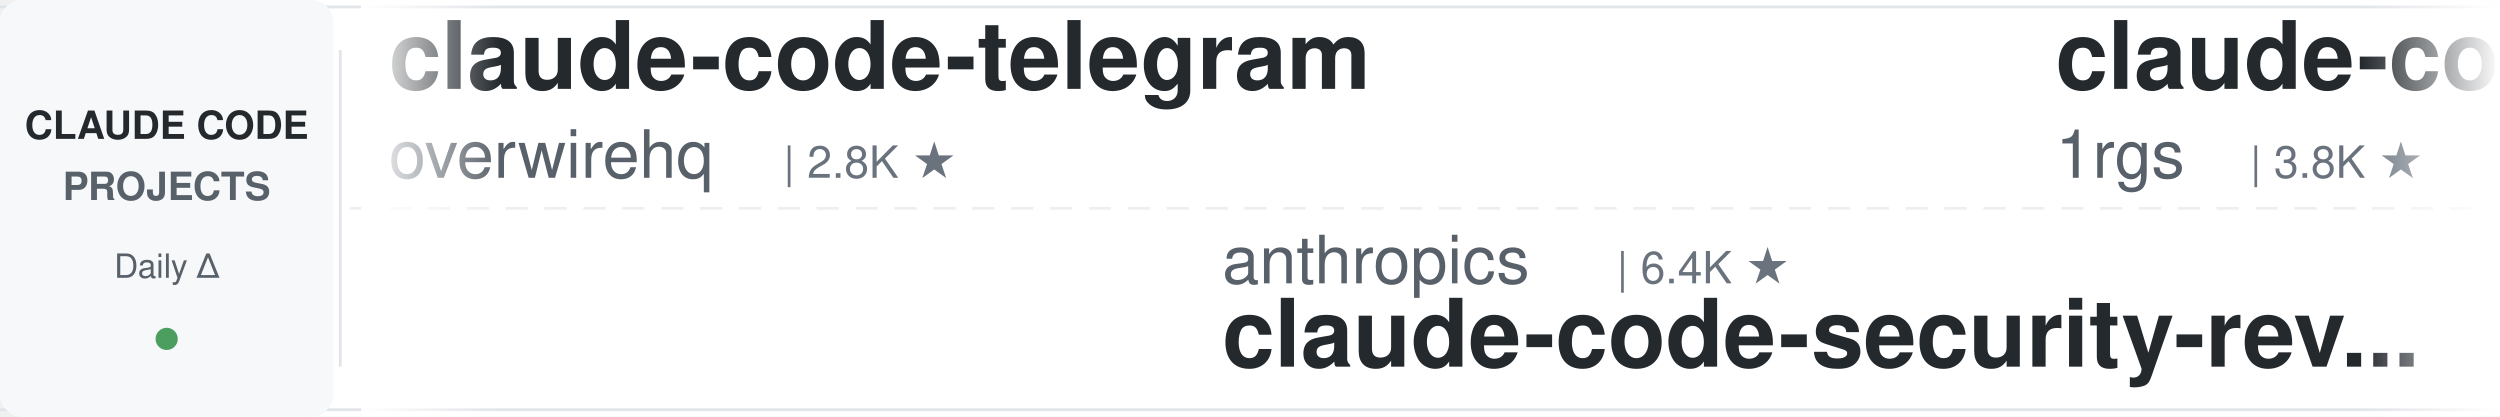
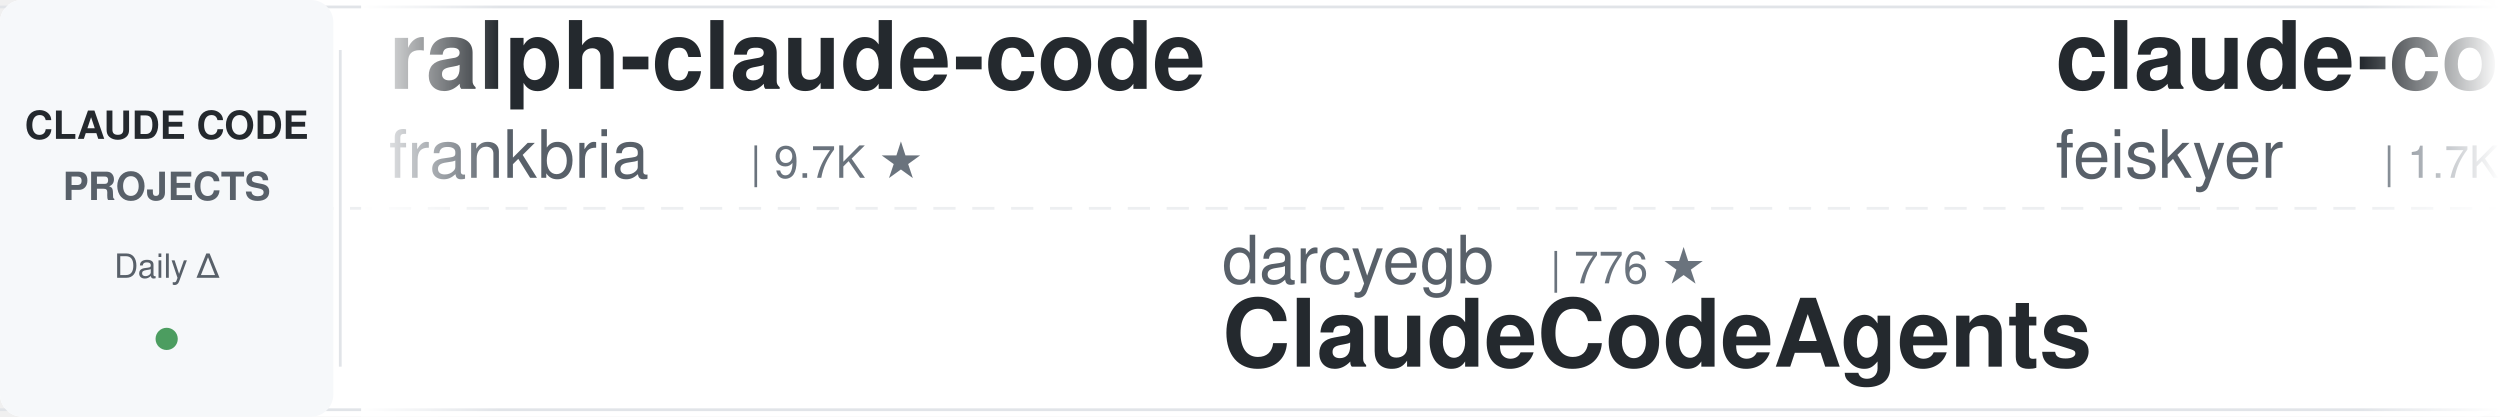
<svg xmlns="http://www.w3.org/2000/svg" width="900" height="150">
  <defs>
    <linearGradient id="leftFade" x1="0%" y1="0%" x2="100%" y2="0%">
      <stop offset="0%" style="stop-color:#ffffff;stop-opacity:1" />
      <stop offset="100%" style="stop-color:#ffffff;stop-opacity:0" />
    </linearGradient>
    <linearGradient id="rightFade" x1="0%" y1="0%" x2="100%" y2="0%">
      <stop offset="0%" style="stop-color:#ffffff;stop-opacity:0" />
      <stop offset="100%" style="stop-color:#ffffff;stop-opacity:1" />
    </linearGradient>
  </defs>
  <rect width="900" height="150" fill="#ffffff" rx="8" />
  <rect x="0" y="2" width="900" height="1" fill="#e1e4e8" />
  <rect x="0" y="147" width="900" height="1" fill="#e1e4e8" />
  <line x1="0" y1="75" x2="900" y2="75" stroke="#e1e4e8" stroke-width="1" stroke-dasharray="8 6" opacity="0.6" />
  <rect x="0" y="0" width="120" height="150" fill="#f6f8fa" rx="8" />
  <text x="60" y="50" font-family="-apple-system, BlinkMacSystemFont, 'Segoe UI', Helvetica, Arial, sans-serif" font-size="14" font-weight="600" fill="#24292e" text-anchor="middle">CLAUDE CODE</text>
  <text x="60" y="72" font-family="-apple-system, BlinkMacSystemFont, 'Segoe UI', Helvetica, Arial, sans-serif" font-size="14" font-weight="600" fill="#586069" text-anchor="middle">PROJECTS</text>
  <text x="60" y="100" font-family="-apple-system, BlinkMacSystemFont, 'Segoe UI', Helvetica, Arial, sans-serif" font-size="12" font-weight="500" fill="#586069" text-anchor="middle">Daily Δ</text>
  <circle cx="60" cy="122" r="4" fill="#22863a" opacity="0.8" />
  <rect x="122" y="18" width="1" height="114" fill="#e1e4e8" />
  <clipPath id="tickerClip">
    <rect x="130" y="0" width="770" height="150" />
  </clipPath>
  <g clip-path="url(#tickerClip)">
    <g id="tickerItems">
      <animateTransform attributeName="transform" attributeType="XML" type="translate" from="0 0" to="-3000 0" dur="54s" repeatCount="indefinite" />
      <g transform="translate(0, 0)">
-         <text x="140" y="32" font-family="-apple-system, BlinkMacSystemFont, 'Segoe UI', Helvetica, Arial, sans-serif" font-size="34" font-weight="600" fill="#24292e">claude-code-telegram</text>
-         <text x="140" y="64" font-family="-apple-system, BlinkMacSystemFont, 'Segoe UI', Helvetica, Arial, sans-serif" font-size="24" font-weight="400" fill="#586069">overwirehq</text>
-         <text x="282" y="64" font-family="-apple-system, BlinkMacSystemFont, 'Segoe UI', Helvetica, Arial, sans-serif" font-size="16" font-weight="500" fill="#6a737d">| 2.8K ★</text>
+         <text x="140" y="32" font-family="-apple-system, BlinkMacSystemFont, 'Segoe UI', Helvetica, Arial, sans-serif" font-size="34" font-weight="600" fill="#24292e">ralph-claude-code</text>
+         <text x="140" y="64" font-family="-apple-system, BlinkMacSystemFont, 'Segoe UI', Helvetica, Arial, sans-serif" font-size="24" font-weight="400" fill="#586069">frankbria</text>
+         <text x="270" y="64" font-family="-apple-system, BlinkMacSystemFont, 'Segoe UI', Helvetica, Arial, sans-serif" font-size="16" font-weight="500" fill="#6a737d">| 9.7K ★</text>
      </g>
      <g transform="translate(300, 0)">
-         <text x="140" y="102" font-family="-apple-system, BlinkMacSystemFont, 'Segoe UI', Helvetica, Arial, sans-serif" font-size="24" font-weight="400" fill="#586069">anthropics</text>
-         <text x="282" y="102" font-family="-apple-system, BlinkMacSystemFont, 'Segoe UI', Helvetica, Arial, sans-serif" font-size="16" font-weight="500" fill="#6a737d">| 6.4K ★</text>
-         <text x="140" y="132" font-family="-apple-system, BlinkMacSystemFont, 'Segoe UI', Helvetica, Arial, sans-serif" font-size="34" font-weight="600" fill="#24292e">claude-code-security-rev...</text>
+         <text x="140" y="102" font-family="-apple-system, BlinkMacSystemFont, 'Segoe UI', Helvetica, Arial, sans-serif" font-size="24" font-weight="400" fill="#586069">darcyegb</text>
+         <text x="258" y="102" font-family="-apple-system, BlinkMacSystemFont, 'Segoe UI', Helvetica, Arial, sans-serif" font-size="16" font-weight="500" fill="#6a737d">| 776 ★</text>
+         <text x="140" y="132" font-family="-apple-system, BlinkMacSystemFont, 'Segoe UI', Helvetica, Arial, sans-serif" font-size="34" font-weight="600" fill="#24292e">ClaudeCodeAgents</text>
      </g>
      <g transform="translate(600, 0)">
-         <text x="140" y="32" font-family="-apple-system, BlinkMacSystemFont, 'Segoe UI', Helvetica, Arial, sans-serif" font-size="34" font-weight="600" fill="#24292e">claude-code-proxy</text>
-         <text x="140" y="64" font-family="-apple-system, BlinkMacSystemFont, 'Segoe UI', Helvetica, Arial, sans-serif" font-size="24" font-weight="400" fill="#586069">1rgs</text>
-         <text x="210" y="64" font-family="-apple-system, BlinkMacSystemFont, 'Segoe UI', Helvetica, Arial, sans-serif" font-size="16" font-weight="500" fill="#6a737d">| 3.8K ★</text>
+         <text x="140" y="32" font-family="-apple-system, BlinkMacSystemFont, 'Segoe UI', Helvetica, Arial, sans-serif" font-size="34" font-weight="600" fill="#24292e">claude-code-settings</text>
+         <text x="140" y="64" font-family="-apple-system, BlinkMacSystemFont, 'Segoe UI', Helvetica, Arial, sans-serif" font-size="24" font-weight="400" fill="#586069">feiskyer</text>
+         <text x="258" y="64" font-family="-apple-system, BlinkMacSystemFont, 'Segoe UI', Helvetica, Arial, sans-serif" font-size="16" font-weight="500" fill="#6a737d">| 1.7K ★</text>
      </g>
      <g transform="translate(900, 0)">
-         <text x="140" y="102" font-family="-apple-system, BlinkMacSystemFont, 'Segoe UI', Helvetica, Arial, sans-serif" font-size="24" font-weight="400" fill="#586069">AprilNEA</text>
-         <text x="258" y="102" font-family="-apple-system, BlinkMacSystemFont, 'Segoe UI', Helvetica, Arial, sans-serif" font-size="16" font-weight="500" fill="#6a737d">| 393 ★</text>
-         <text x="140" y="132" font-family="-apple-system, BlinkMacSystemFont, 'Segoe UI', Helvetica, Arial, sans-serif" font-size="34" font-weight="600" fill="#24292e">claude-code-source</text>
+         <text x="140" y="102" font-family="-apple-system, BlinkMacSystemFont, 'Segoe UI', Helvetica, Arial, sans-serif" font-size="24" font-weight="400" fill="#586069">anthropics</text>
+         <text x="282" y="102" font-family="-apple-system, BlinkMacSystemFont, 'Segoe UI', Helvetica, Arial, sans-serif" font-size="16" font-weight="500" fill="#6a737d">| 181.0K ★</text>
+         <text x="140" y="132" font-family="-apple-system, BlinkMacSystemFont, 'Segoe UI', Helvetica, Arial, sans-serif" font-size="34" font-weight="600" fill="#24292e">skills</text>
      </g>
      <g transform="translate(1200, 0)">
-         <text x="140" y="32" font-family="-apple-system, BlinkMacSystemFont, 'Segoe UI', Helvetica, Arial, sans-serif" font-size="34" font-weight="600" fill="#24292e">pi-vs-claude-code</text>
+         <text x="140" y="32" font-family="-apple-system, BlinkMacSystemFont, 'Segoe UI', Helvetica, Arial, sans-serif" font-size="34" font-weight="600" fill="#24292e">claude-code-hooks-master...</text>
        <text x="140" y="64" font-family="-apple-system, BlinkMacSystemFont, 'Segoe UI', Helvetica, Arial, sans-serif" font-size="24" font-weight="400" fill="#586069">disler</text>
-         <text x="234" y="64" font-family="-apple-system, BlinkMacSystemFont, 'Segoe UI', Helvetica, Arial, sans-serif" font-size="16" font-weight="500" fill="#6a737d">| 1.7K ★</text>
+         <text x="234" y="64" font-family="-apple-system, BlinkMacSystemFont, 'Segoe UI', Helvetica, Arial, sans-serif" font-size="16" font-weight="500" fill="#6a737d">| 3.9K ★</text>
      </g>
      <g transform="translate(1500, 0)">
        <text x="140" y="102" font-family="-apple-system, BlinkMacSystemFont, 'Segoe UI', Helvetica, Arial, sans-serif" font-size="24" font-weight="400" fill="#586069">musistudio</text>
        <text x="282" y="102" font-family="-apple-system, BlinkMacSystemFont, 'Segoe UI', Helvetica, Arial, sans-serif" font-size="16" font-weight="500" fill="#6a737d">| 37.7K ★</text>
        <text x="140" y="132" font-family="-apple-system, BlinkMacSystemFont, 'Segoe UI', Helvetica, Arial, sans-serif" font-size="34" font-weight="600" fill="#24292e">claude-code-router</text>
      </g>
      <g transform="translate(1800, 0)">
-         <text x="140" y="32" font-family="-apple-system, BlinkMacSystemFont, 'Segoe UI', Helvetica, Arial, sans-serif" font-size="34" font-weight="600" fill="#24292e">claude-code-templates</text>
-         <text x="140" y="64" font-family="-apple-system, BlinkMacSystemFont, 'Segoe UI', Helvetica, Arial, sans-serif" font-size="24" font-weight="400" fill="#586069">davila7</text>
-         <text x="246" y="64" font-family="-apple-system, BlinkMacSystemFont, 'Segoe UI', Helvetica, Arial, sans-serif" font-size="16" font-weight="500" fill="#6a737d">| 32.6K ★</text>
+         <text x="140" y="32" font-family="-apple-system, BlinkMacSystemFont, 'Segoe UI', Helvetica, Arial, sans-serif" font-size="34" font-weight="600" fill="#24292e">claude-code-guide</text>
+         <text x="140" y="64" font-family="-apple-system, BlinkMacSystemFont, 'Segoe UI', Helvetica, Arial, sans-serif" font-size="24" font-weight="400" fill="#586069">Cranot</text>
+         <text x="234" y="64" font-family="-apple-system, BlinkMacSystemFont, 'Segoe UI', Helvetica, Arial, sans-serif" font-size="16" font-weight="500" fill="#6a737d">| 2.9K ★</text>
      </g>
      <g transform="translate(2100, 0)">
-         <text x="140" y="102" font-family="-apple-system, BlinkMacSystemFont, 'Segoe UI', Helvetica, Arial, sans-serif" font-size="24" font-weight="400" fill="#586069">Yeachan-Heo</text>
-         <text x="294" y="102" font-family="-apple-system, BlinkMacSystemFont, 'Segoe UI', Helvetica, Arial, sans-serif" font-size="16" font-weight="500" fill="#6a737d">| 39.9K ★</text>
-         <text x="140" y="132" font-family="-apple-system, BlinkMacSystemFont, 'Segoe UI', Helvetica, Arial, sans-serif" font-size="34" font-weight="600" fill="#24292e">oh-my-claudecode</text>
+         <text x="140" y="102" font-family="-apple-system, BlinkMacSystemFont, 'Segoe UI', Helvetica, Arial, sans-serif" font-size="24" font-weight="400" fill="#586069">techjarves</text>
+         <text x="282" y="102" font-family="-apple-system, BlinkMacSystemFont, 'Segoe UI', Helvetica, Arial, sans-serif" font-size="16" font-weight="500" fill="#6a737d">| 1.6K ★</text>
+         <text x="140" y="132" font-family="-apple-system, BlinkMacSystemFont, 'Segoe UI', Helvetica, Arial, sans-serif" font-size="34" font-weight="600" fill="#24292e">ClaudeCode-Portable</text>
      </g>
      <g transform="translate(2400, 0)">
-         <text x="140" y="32" font-family="-apple-system, BlinkMacSystemFont, 'Segoe UI', Helvetica, Arial, sans-serif" font-size="34" font-weight="600" fill="#24292e">sc-claude-code-files</text>
-         <text x="140" y="64" font-family="-apple-system, BlinkMacSystemFont, 'Segoe UI', Helvetica, Arial, sans-serif" font-size="24" font-weight="400" fill="#586069">https-deeplearning-ai</text>
-         <text x="414" y="64" font-family="-apple-system, BlinkMacSystemFont, 'Segoe UI', Helvetica, Arial, sans-serif" font-size="16" font-weight="500" fill="#6a737d">| 556 ★</text>
+         <text x="140" y="32" font-family="-apple-system, BlinkMacSystemFont, 'Segoe UI', Helvetica, Arial, sans-serif" font-size="34" font-weight="600" fill="#24292e">my-claude-code-setup</text>
+         <text x="140" y="64" font-family="-apple-system, BlinkMacSystemFont, 'Segoe UI', Helvetica, Arial, sans-serif" font-size="24" font-weight="400" fill="#586069">centminmod</text>
+         <text x="282" y="64" font-family="-apple-system, BlinkMacSystemFont, 'Segoe UI', Helvetica, Arial, sans-serif" font-size="16" font-weight="500" fill="#6a737d">| 2.7K ★</text>
      </g>
      <g transform="translate(2700, 0)">
-         <text x="140" y="102" font-family="-apple-system, BlinkMacSystemFont, 'Segoe UI', Helvetica, Arial, sans-serif" font-size="24" font-weight="400" fill="#586069">Piebald-AI</text>
-         <text x="282" y="102" font-family="-apple-system, BlinkMacSystemFont, 'Segoe UI', Helvetica, Arial, sans-serif" font-size="16" font-weight="500" fill="#6a737d">| 12.9K ★</text>
-         <text x="140" y="132" font-family="-apple-system, BlinkMacSystemFont, 'Segoe UI', Helvetica, Arial, sans-serif" font-size="34" font-weight="600" fill="#24292e">claude-code-system-promp...</text>
+         <text x="140" y="102" font-family="-apple-system, BlinkMacSystemFont, 'Segoe UI', Helvetica, Arial, sans-serif" font-size="24" font-weight="400" fill="#586069">Windy3f3f3f3f</text>
+         <text x="318" y="102" font-family="-apple-system, BlinkMacSystemFont, 'Segoe UI', Helvetica, Arial, sans-serif" font-size="16" font-weight="500" fill="#6a737d">| 2.8K ★</text>
+         <text x="140" y="132" font-family="-apple-system, BlinkMacSystemFont, 'Segoe UI', Helvetica, Arial, sans-serif" font-size="34" font-weight="600" fill="#24292e">claude-code-from-scratch</text>
      </g>
      <g transform="translate(3000, 0)">
-         <text x="140" y="32" font-family="-apple-system, BlinkMacSystemFont, 'Segoe UI', Helvetica, Arial, sans-serif" font-size="34" font-weight="600" fill="#24292e">claude-code-telegram</text>
-         <text x="140" y="64" font-family="-apple-system, BlinkMacSystemFont, 'Segoe UI', Helvetica, Arial, sans-serif" font-size="24" font-weight="400" fill="#586069">overwirehq</text>
-         <text x="282" y="64" font-family="-apple-system, BlinkMacSystemFont, 'Segoe UI', Helvetica, Arial, sans-serif" font-size="16" font-weight="500" fill="#6a737d">| 2.8K ★</text>
+         <text x="140" y="32" font-family="-apple-system, BlinkMacSystemFont, 'Segoe UI', Helvetica, Arial, sans-serif" font-size="34" font-weight="600" fill="#24292e">ralph-claude-code</text>
+         <text x="140" y="64" font-family="-apple-system, BlinkMacSystemFont, 'Segoe UI', Helvetica, Arial, sans-serif" font-size="24" font-weight="400" fill="#586069">frankbria</text>
+         <text x="270" y="64" font-family="-apple-system, BlinkMacSystemFont, 'Segoe UI', Helvetica, Arial, sans-serif" font-size="16" font-weight="500" fill="#6a737d">| 9.7K ★</text>
      </g>
      <g transform="translate(3300, 0)">
-         <text x="140" y="102" font-family="-apple-system, BlinkMacSystemFont, 'Segoe UI', Helvetica, Arial, sans-serif" font-size="24" font-weight="400" fill="#586069">anthropics</text>
-         <text x="282" y="102" font-family="-apple-system, BlinkMacSystemFont, 'Segoe UI', Helvetica, Arial, sans-serif" font-size="16" font-weight="500" fill="#6a737d">| 6.4K ★</text>
-         <text x="140" y="132" font-family="-apple-system, BlinkMacSystemFont, 'Segoe UI', Helvetica, Arial, sans-serif" font-size="34" font-weight="600" fill="#24292e">claude-code-security-rev...</text>
+         <text x="140" y="102" font-family="-apple-system, BlinkMacSystemFont, 'Segoe UI', Helvetica, Arial, sans-serif" font-size="24" font-weight="400" fill="#586069">darcyegb</text>
+         <text x="258" y="102" font-family="-apple-system, BlinkMacSystemFont, 'Segoe UI', Helvetica, Arial, sans-serif" font-size="16" font-weight="500" fill="#6a737d">| 776 ★</text>
+         <text x="140" y="132" font-family="-apple-system, BlinkMacSystemFont, 'Segoe UI', Helvetica, Arial, sans-serif" font-size="34" font-weight="600" fill="#24292e">ClaudeCodeAgents</text>
      </g>
      <g transform="translate(3600, 0)">
-         <text x="140" y="32" font-family="-apple-system, BlinkMacSystemFont, 'Segoe UI', Helvetica, Arial, sans-serif" font-size="34" font-weight="600" fill="#24292e">claude-code-proxy</text>
-         <text x="140" y="64" font-family="-apple-system, BlinkMacSystemFont, 'Segoe UI', Helvetica, Arial, sans-serif" font-size="24" font-weight="400" fill="#586069">1rgs</text>
-         <text x="210" y="64" font-family="-apple-system, BlinkMacSystemFont, 'Segoe UI', Helvetica, Arial, sans-serif" font-size="16" font-weight="500" fill="#6a737d">| 3.8K ★</text>
+         <text x="140" y="32" font-family="-apple-system, BlinkMacSystemFont, 'Segoe UI', Helvetica, Arial, sans-serif" font-size="34" font-weight="600" fill="#24292e">claude-code-settings</text>
+         <text x="140" y="64" font-family="-apple-system, BlinkMacSystemFont, 'Segoe UI', Helvetica, Arial, sans-serif" font-size="24" font-weight="400" fill="#586069">feiskyer</text>
+         <text x="258" y="64" font-family="-apple-system, BlinkMacSystemFont, 'Segoe UI', Helvetica, Arial, sans-serif" font-size="16" font-weight="500" fill="#6a737d">| 1.7K ★</text>
      </g>
      <g transform="translate(3900, 0)">
-         <text x="140" y="102" font-family="-apple-system, BlinkMacSystemFont, 'Segoe UI', Helvetica, Arial, sans-serif" font-size="24" font-weight="400" fill="#586069">AprilNEA</text>
-         <text x="258" y="102" font-family="-apple-system, BlinkMacSystemFont, 'Segoe UI', Helvetica, Arial, sans-serif" font-size="16" font-weight="500" fill="#6a737d">| 393 ★</text>
-         <text x="140" y="132" font-family="-apple-system, BlinkMacSystemFont, 'Segoe UI', Helvetica, Arial, sans-serif" font-size="34" font-weight="600" fill="#24292e">claude-code-source</text>
+         <text x="140" y="102" font-family="-apple-system, BlinkMacSystemFont, 'Segoe UI', Helvetica, Arial, sans-serif" font-size="24" font-weight="400" fill="#586069">anthropics</text>
+         <text x="282" y="102" font-family="-apple-system, BlinkMacSystemFont, 'Segoe UI', Helvetica, Arial, sans-serif" font-size="16" font-weight="500" fill="#6a737d">| 181.0K ★</text>
+         <text x="140" y="132" font-family="-apple-system, BlinkMacSystemFont, 'Segoe UI', Helvetica, Arial, sans-serif" font-size="34" font-weight="600" fill="#24292e">skills</text>
      </g>
    </g>
  </g>
  <rect x="130" y="0" width="50" height="150" fill="url(#leftFade)" />
  <rect x="850" y="0" width="50" height="150" fill="url(#rightFade)" />
</svg>
